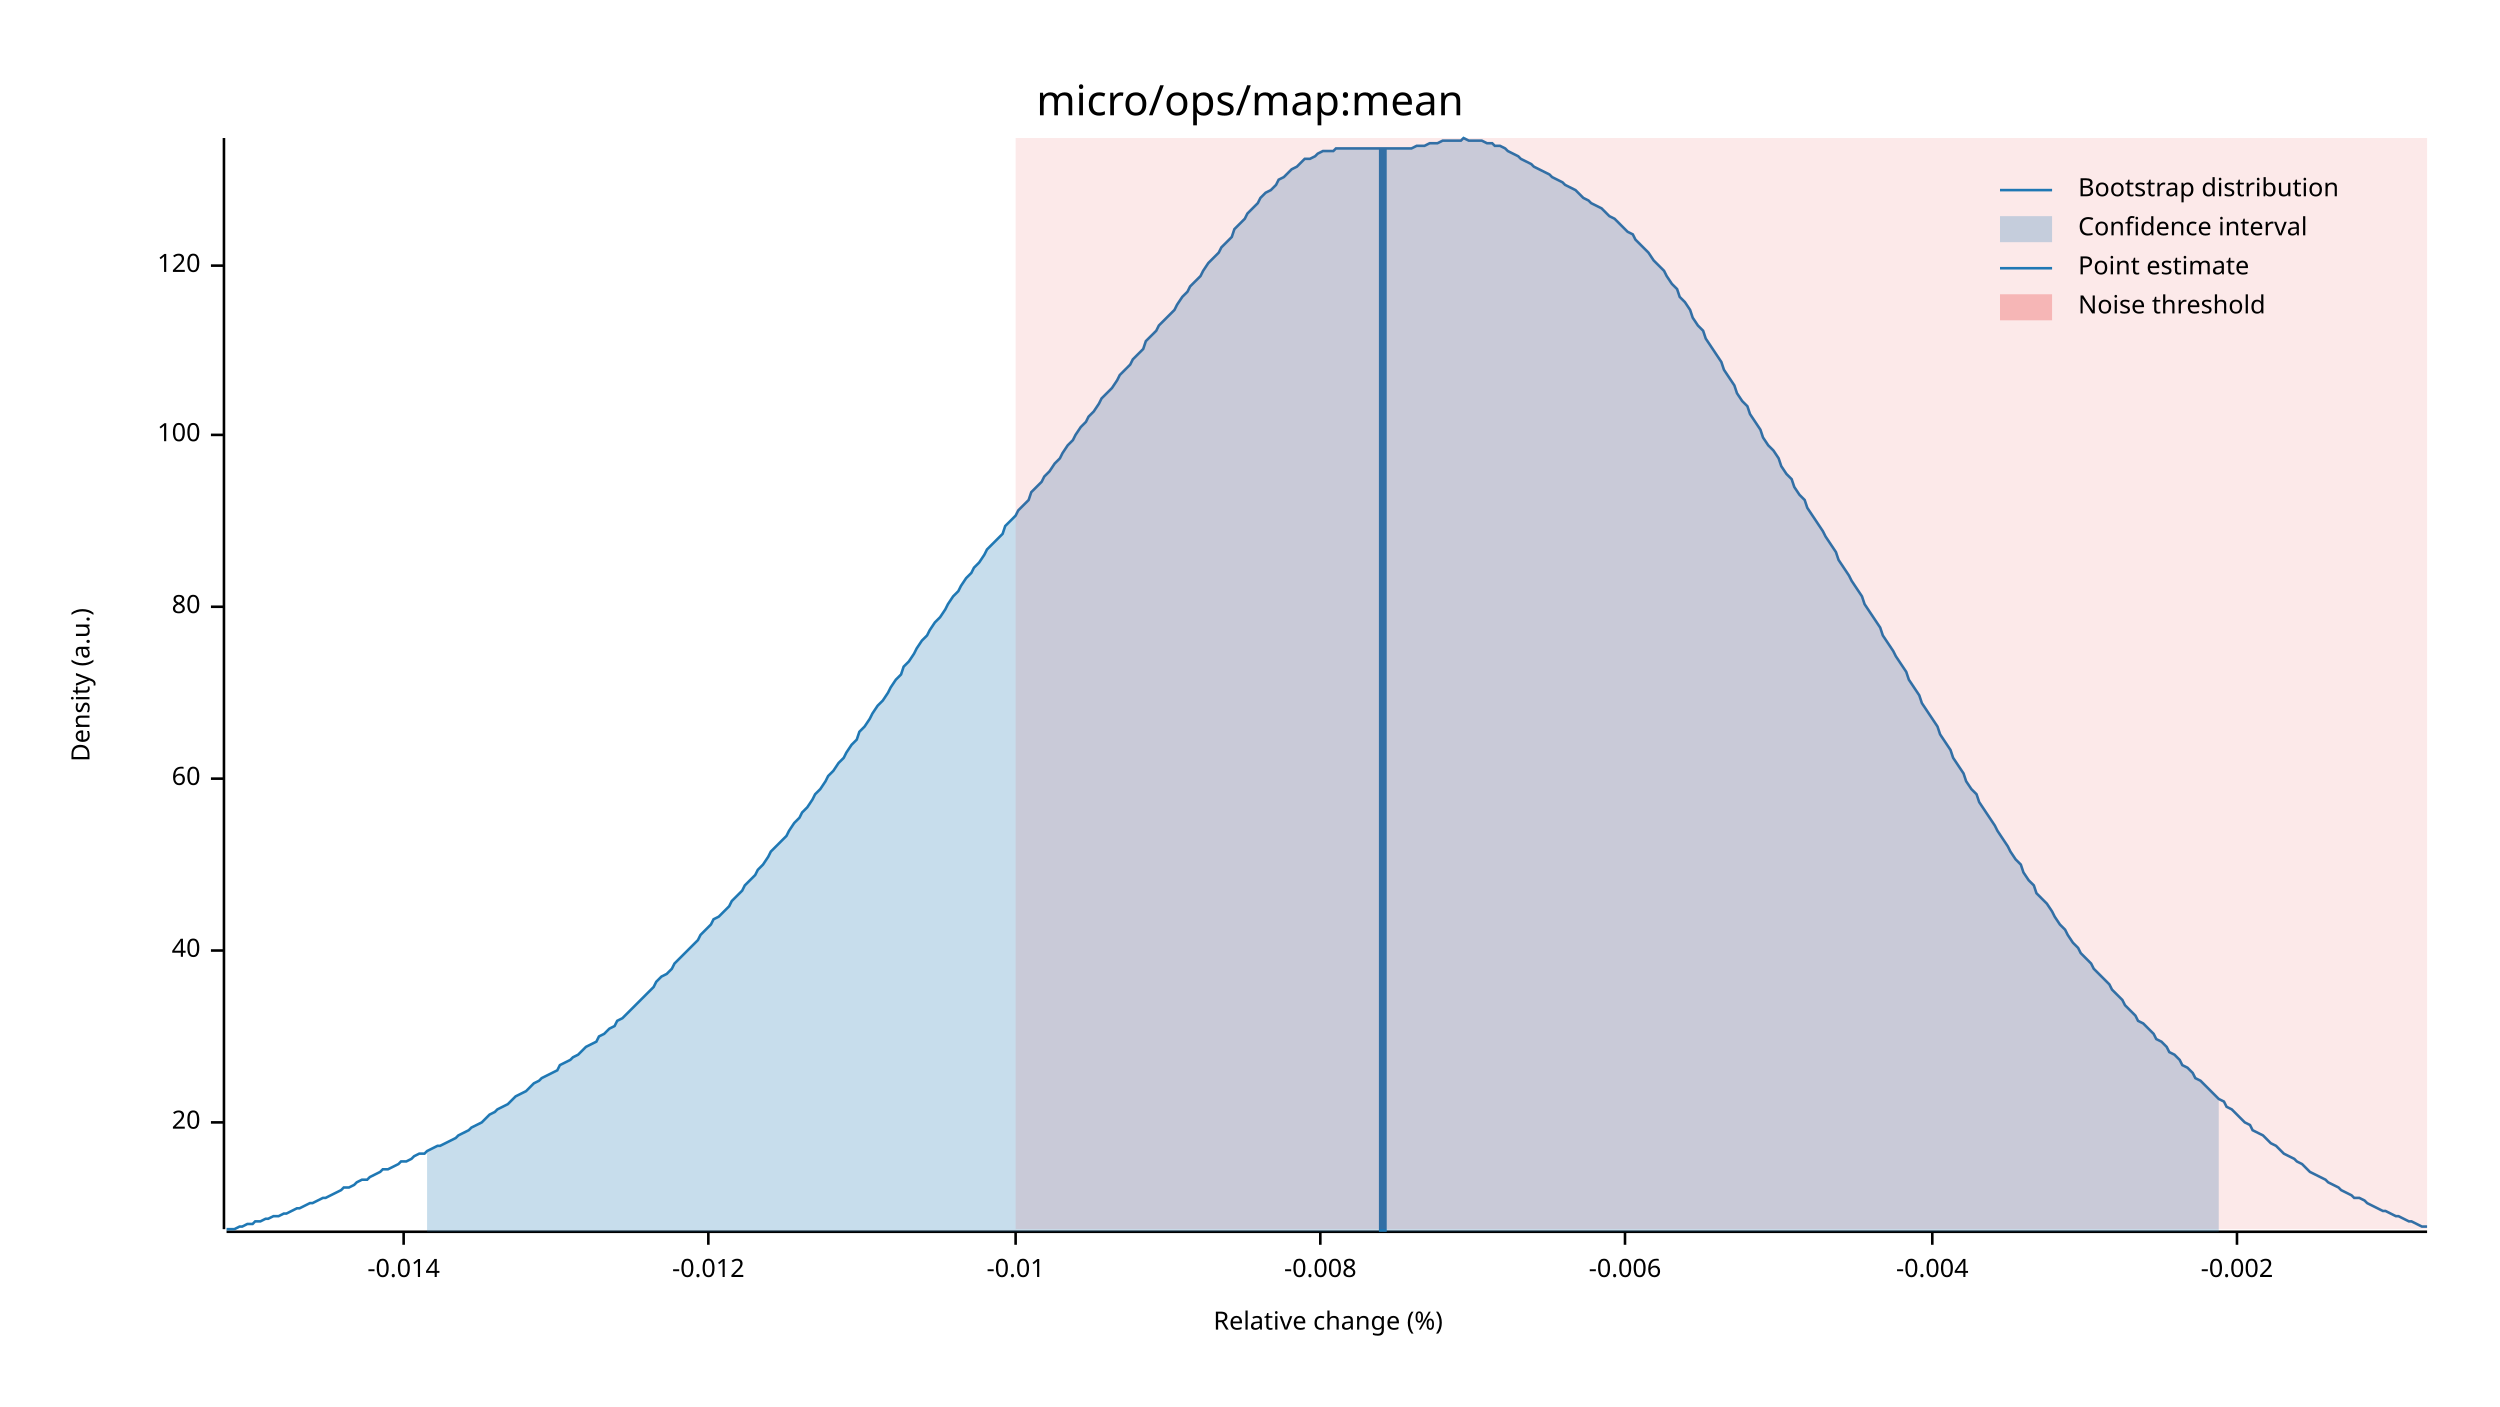
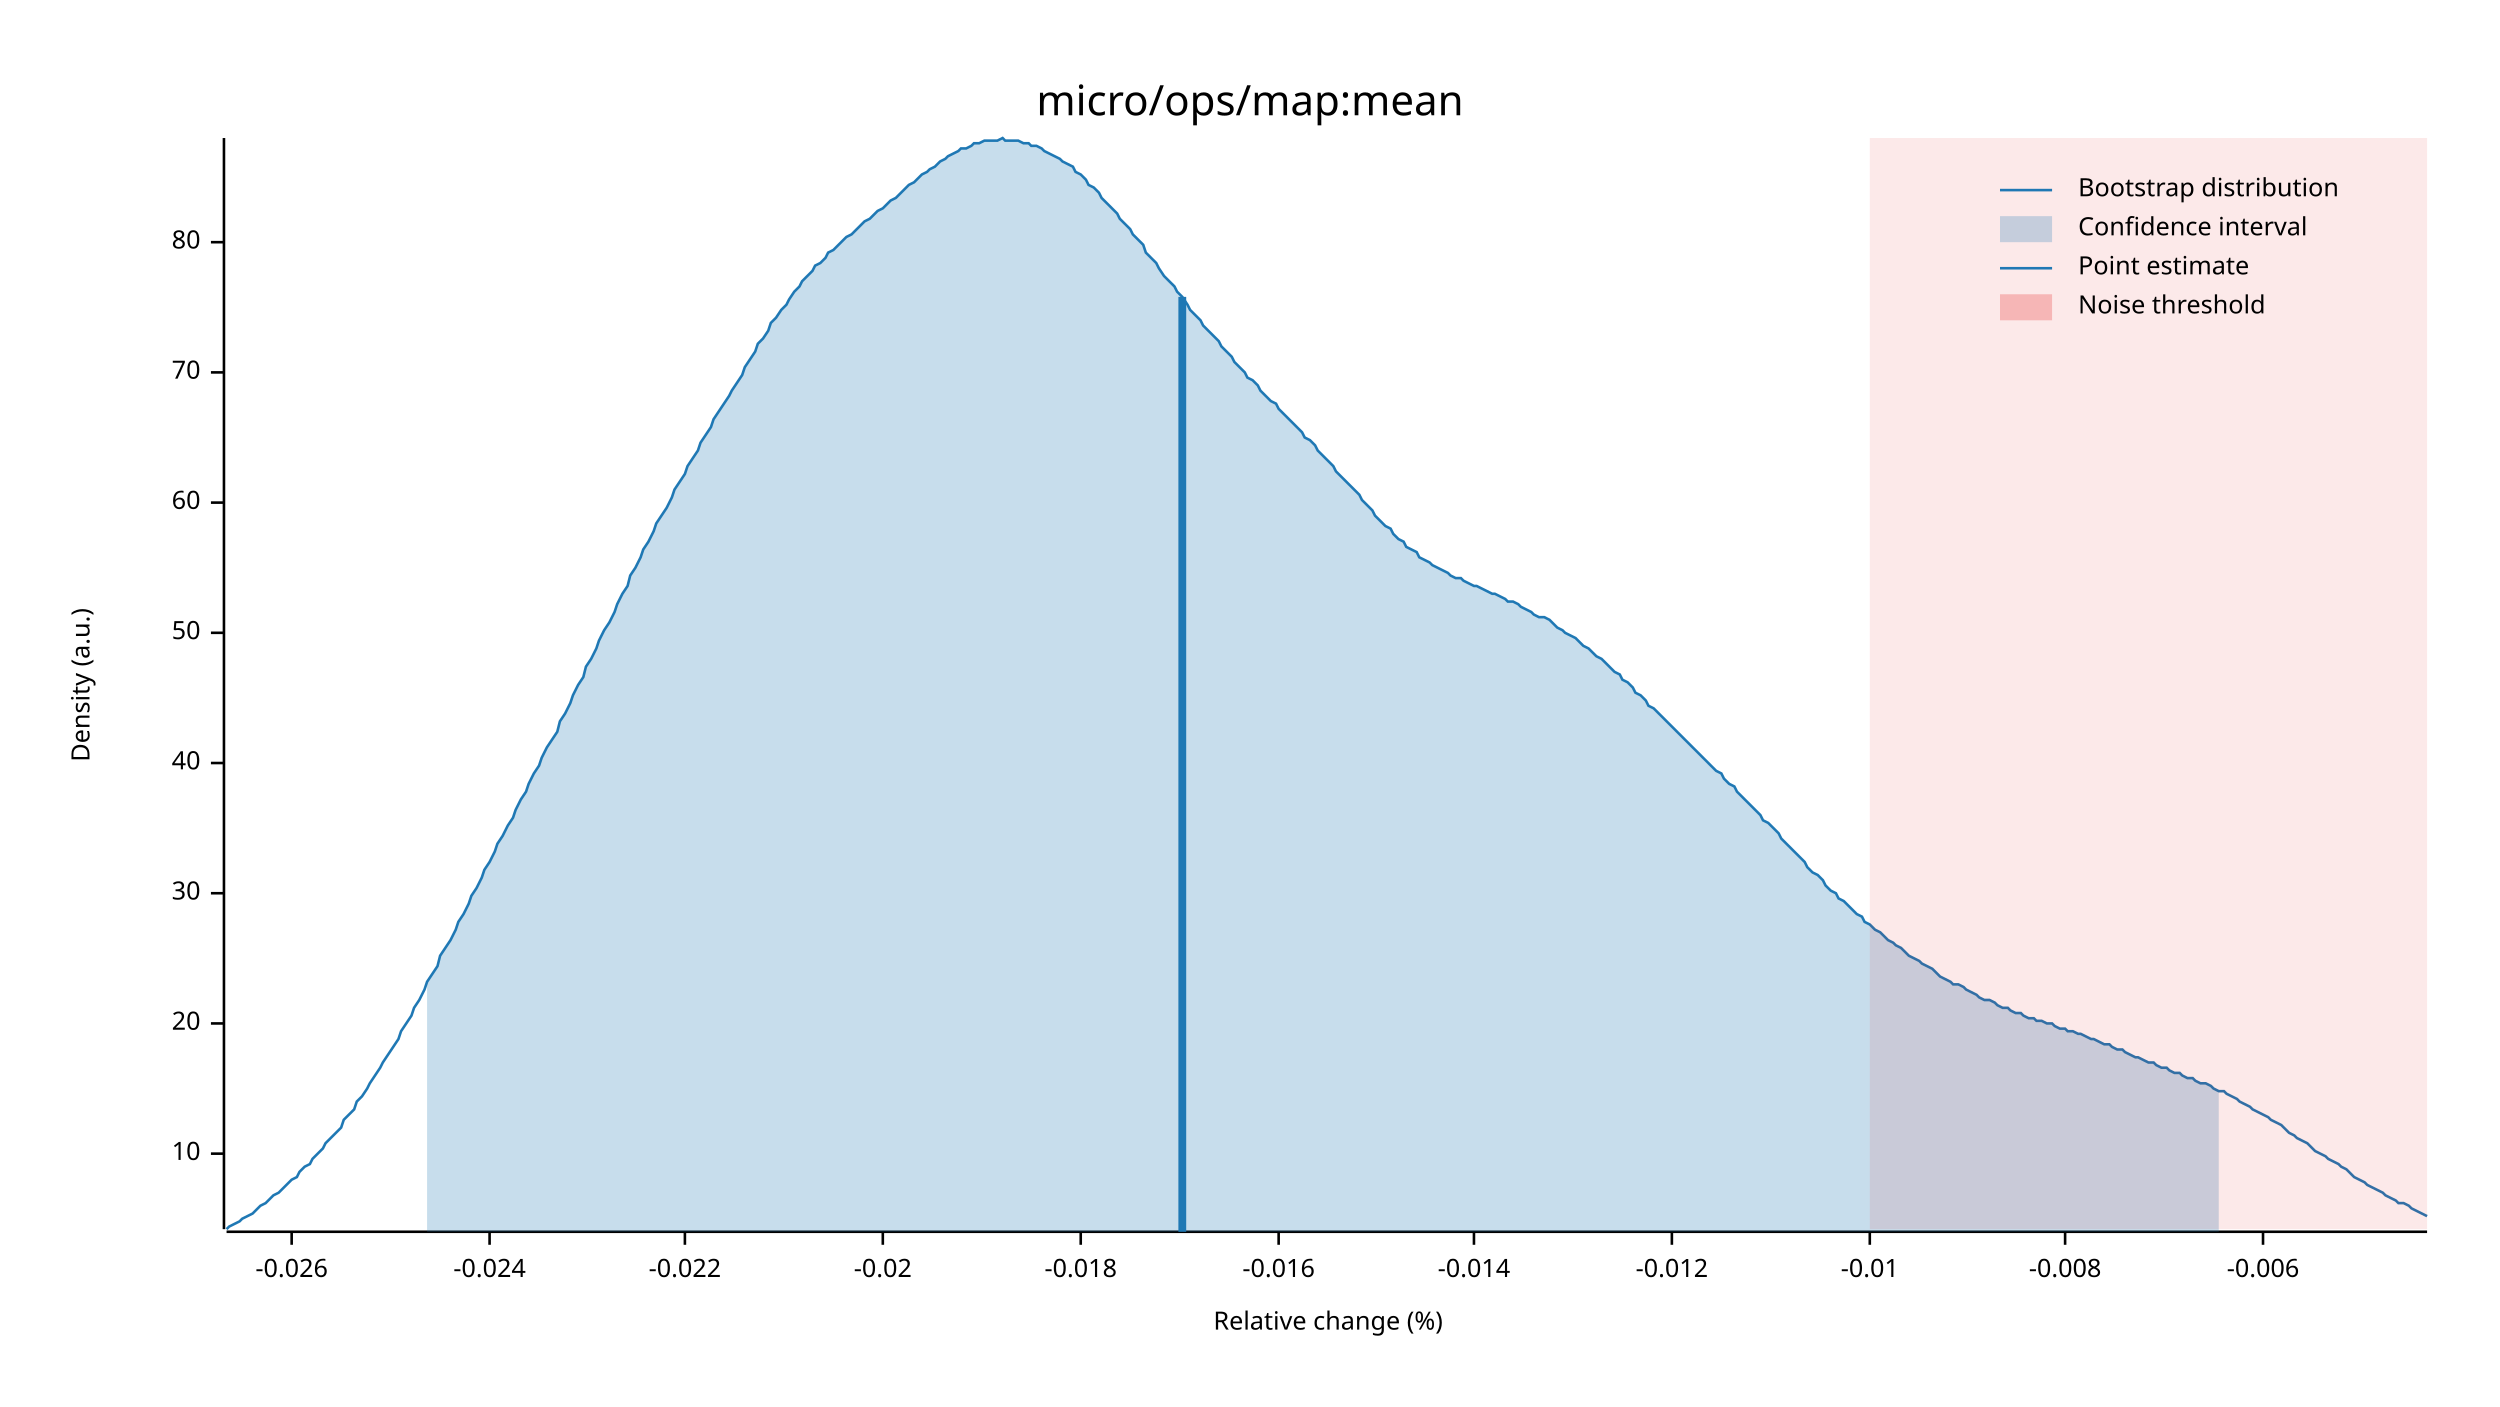
<svg xmlns="http://www.w3.org/2000/svg" width="960" height="540" viewBox="0 0 960 540">
  <text x="480" y="32" dy="0.76em" text-anchor="middle" font-family="sans-serif" font-size="16.129" opacity="1" fill="#000000">
micro/ops/map:mean
</text>
  <text x="27" y="263" dy="0.76em" text-anchor="middle" font-family="sans-serif" font-size="9.677" opacity="1" fill="#000000" transform="rotate(270, 27, 263)">
Density (a.u.)
</text>
  <text x="510" y="513" dy="-0.5ex" text-anchor="middle" font-family="sans-serif" font-size="9.677" opacity="1" fill="#000000">
Relative change (%)
</text>
  <polyline fill="none" opacity="1" stroke="#000000" stroke-width="1" points="86,53 86,472 " />
-   <text x="77" y="431" dy="0.5ex" text-anchor="end" font-family="sans-serif" font-size="9.677" opacity="1" fill="#000000">
+   <text x="77" y="443" dy="0.5ex" text-anchor="end" font-family="sans-serif" font-size="9.677" opacity="1" fill="#000000">
+ 10
+ </text>
+   <polyline fill="none" opacity="1" stroke="#000000" stroke-width="1" points="81,443 86,443 " />
+   <text x="77" y="393" dy="0.5ex" text-anchor="end" font-family="sans-serif" font-size="9.677" opacity="1" fill="#000000">
20
</text>
-   <polyline fill="none" opacity="1" stroke="#000000" stroke-width="1" points="81,431 86,431 " />
-   <text x="77" y="365" dy="0.5ex" text-anchor="end" font-family="sans-serif" font-size="9.677" opacity="1" fill="#000000">
+   <polyline fill="none" opacity="1" stroke="#000000" stroke-width="1" points="81,393 86,393 " />
+   <text x="77" y="343" dy="0.5ex" text-anchor="end" font-family="sans-serif" font-size="9.677" opacity="1" fill="#000000">
+ 30
+ </text>
+   <polyline fill="none" opacity="1" stroke="#000000" stroke-width="1" points="81,343 86,343 " />
+   <text x="77" y="293" dy="0.5ex" text-anchor="end" font-family="sans-serif" font-size="9.677" opacity="1" fill="#000000">
40
</text>
-   <polyline fill="none" opacity="1" stroke="#000000" stroke-width="1" points="81,365 86,365 " />
-   <text x="77" y="299" dy="0.5ex" text-anchor="end" font-family="sans-serif" font-size="9.677" opacity="1" fill="#000000">
+   <polyline fill="none" opacity="1" stroke="#000000" stroke-width="1" points="81,293 86,293 " />
+   <text x="77" y="243" dy="0.5ex" text-anchor="end" font-family="sans-serif" font-size="9.677" opacity="1" fill="#000000">
+ 50
+ </text>
+   <polyline fill="none" opacity="1" stroke="#000000" stroke-width="1" points="81,243 86,243 " />
+   <text x="77" y="193" dy="0.5ex" text-anchor="end" font-family="sans-serif" font-size="9.677" opacity="1" fill="#000000">
60
</text>
-   <polyline fill="none" opacity="1" stroke="#000000" stroke-width="1" points="81,299 86,299 " />
-   <text x="77" y="233" dy="0.5ex" text-anchor="end" font-family="sans-serif" font-size="9.677" opacity="1" fill="#000000">
+   <polyline fill="none" opacity="1" stroke="#000000" stroke-width="1" points="81,193 86,193 " />
+   <text x="77" y="143" dy="0.5ex" text-anchor="end" font-family="sans-serif" font-size="9.677" opacity="1" fill="#000000">
+ 70
+ </text>
+   <polyline fill="none" opacity="1" stroke="#000000" stroke-width="1" points="81,143 86,143 " />
+   <text x="77" y="93" dy="0.5ex" text-anchor="end" font-family="sans-serif" font-size="9.677" opacity="1" fill="#000000">
80
</text>
-   <polyline fill="none" opacity="1" stroke="#000000" stroke-width="1" points="81,233 86,233 " />
-   <text x="77" y="167" dy="0.5ex" text-anchor="end" font-family="sans-serif" font-size="9.677" opacity="1" fill="#000000">
- 100
+   <polyline fill="none" opacity="1" stroke="#000000" stroke-width="1" points="81,93 86,93 " />
+   <polyline fill="none" opacity="1" stroke="#000000" stroke-width="1" points="87,473 932,473 " />
+   <text x="112" y="483" dy="0.76em" text-anchor="middle" font-family="sans-serif" font-size="9.677" opacity="1" fill="#000000">
+ -0.026
</text>
-   <polyline fill="none" opacity="1" stroke="#000000" stroke-width="1" points="81,167 86,167 " />
-   <text x="77" y="102" dy="0.5ex" text-anchor="end" font-family="sans-serif" font-size="9.677" opacity="1" fill="#000000">
- 120
+   <polyline fill="none" opacity="1" stroke="#000000" stroke-width="1" points="112,473 112,478 " />
+   <text x="188" y="483" dy="0.76em" text-anchor="middle" font-family="sans-serif" font-size="9.677" opacity="1" fill="#000000">
+ -0.024
</text>
-   <polyline fill="none" opacity="1" stroke="#000000" stroke-width="1" points="81,102 86,102 " />
-   <polyline fill="none" opacity="1" stroke="#000000" stroke-width="1" points="87,473 932,473 " />
-   <text x="155" y="483" dy="0.76em" text-anchor="middle" font-family="sans-serif" font-size="9.677" opacity="1" fill="#000000">
+   <polyline fill="none" opacity="1" stroke="#000000" stroke-width="1" points="188,473 188,478 " />
+   <text x="263" y="483" dy="0.76em" text-anchor="middle" font-family="sans-serif" font-size="9.677" opacity="1" fill="#000000">
+ -0.022
+ </text>
+   <polyline fill="none" opacity="1" stroke="#000000" stroke-width="1" points="263,473 263,478 " />
+   <text x="339" y="483" dy="0.76em" text-anchor="middle" font-family="sans-serif" font-size="9.677" opacity="1" fill="#000000">
+ -0.02
+ </text>
+   <polyline fill="none" opacity="1" stroke="#000000" stroke-width="1" points="339,473 339,478 " />
+   <text x="415" y="483" dy="0.76em" text-anchor="middle" font-family="sans-serif" font-size="9.677" opacity="1" fill="#000000">
+ -0.018
+ </text>
+   <polyline fill="none" opacity="1" stroke="#000000" stroke-width="1" points="415,473 415,478 " />
+   <text x="491" y="483" dy="0.76em" text-anchor="middle" font-family="sans-serif" font-size="9.677" opacity="1" fill="#000000">
+ -0.016
+ </text>
+   <polyline fill="none" opacity="1" stroke="#000000" stroke-width="1" points="491,473 491,478 " />
+   <text x="566" y="483" dy="0.76em" text-anchor="middle" font-family="sans-serif" font-size="9.677" opacity="1" fill="#000000">
-0.014
</text>
-   <polyline fill="none" opacity="1" stroke="#000000" stroke-width="1" points="155,473 155,478 " />
-   <text x="272" y="483" dy="0.76em" text-anchor="middle" font-family="sans-serif" font-size="9.677" opacity="1" fill="#000000">
+   <polyline fill="none" opacity="1" stroke="#000000" stroke-width="1" points="566,473 566,478 " />
+   <text x="642" y="483" dy="0.76em" text-anchor="middle" font-family="sans-serif" font-size="9.677" opacity="1" fill="#000000">
-0.012
</text>
-   <polyline fill="none" opacity="1" stroke="#000000" stroke-width="1" points="272,473 272,478 " />
-   <text x="390" y="483" dy="0.76em" text-anchor="middle" font-family="sans-serif" font-size="9.677" opacity="1" fill="#000000">
+   <polyline fill="none" opacity="1" stroke="#000000" stroke-width="1" points="642,473 642,478 " />
+   <text x="718" y="483" dy="0.76em" text-anchor="middle" font-family="sans-serif" font-size="9.677" opacity="1" fill="#000000">
-0.01
</text>
-   <polyline fill="none" opacity="1" stroke="#000000" stroke-width="1" points="390,473 390,478 " />
-   <text x="507" y="483" dy="0.76em" text-anchor="middle" font-family="sans-serif" font-size="9.677" opacity="1" fill="#000000">
+   <polyline fill="none" opacity="1" stroke="#000000" stroke-width="1" points="718,473 718,478 " />
+   <text x="793" y="483" dy="0.76em" text-anchor="middle" font-family="sans-serif" font-size="9.677" opacity="1" fill="#000000">
-0.008
</text>
-   <polyline fill="none" opacity="1" stroke="#000000" stroke-width="1" points="507,473 507,478 " />
-   <text x="624" y="483" dy="0.76em" text-anchor="middle" font-family="sans-serif" font-size="9.677" opacity="1" fill="#000000">
+   <polyline fill="none" opacity="1" stroke="#000000" stroke-width="1" points="793,473 793,478 " />
+   <text x="869" y="483" dy="0.76em" text-anchor="middle" font-family="sans-serif" font-size="9.677" opacity="1" fill="#000000">
-0.006
</text>
-   <polyline fill="none" opacity="1" stroke="#000000" stroke-width="1" points="624,473 624,478 " />
-   <text x="742" y="483" dy="0.76em" text-anchor="middle" font-family="sans-serif" font-size="9.677" opacity="1" fill="#000000">
- -0.004
- </text>
-   <polyline fill="none" opacity="1" stroke="#000000" stroke-width="1" points="742,473 742,478 " />
-   <text x="859" y="483" dy="0.76em" text-anchor="middle" font-family="sans-serif" font-size="9.677" opacity="1" fill="#000000">
- -0.002
- </text>
-   <polyline fill="none" opacity="1" stroke="#000000" stroke-width="1" points="859,473 859,478 " />
-   <polyline fill="none" opacity="1" stroke="#1F78B4" stroke-width="1" points="87,472 88,472 90,472 92,471 93,471 95,470 97,470 98,469 100,469 102,468 103,468 105,467 107,467 109,466 110,466 112,465 114,464 115,464 117,463 119,462 120,462 122,461 124,460 125,460 127,459 129,458 131,457 132,456 134,456 136,455 137,454 139,453 141,453 142,452 144,451 146,450 147,449 149,449 151,448 153,447 154,446 156,446 158,445 159,444 161,443 163,443 164,442 166,441 168,440 169,440 171,439 173,438 175,437 176,436 178,435 180,434 181,433 183,432 185,431 186,430 188,428 190,427 191,426 193,425 195,424 197,422 198,421 200,420 202,419 203,418 205,416 207,415 208,414 210,413 212,412 214,411 215,409 217,408 219,407 220,406 222,405 224,403 225,402 227,401 229,400 230,398 232,397 234,395 236,394 237,392 239,391 241,389 242,388 244,386 246,384 247,383 249,381 251,379 252,377 254,375 256,374 258,372 259,370 261,368 263,366 264,365 266,363 268,361 269,359 271,357 273,355 274,353 276,352 278,350 280,348 281,346 283,344 285,342 286,340 288,338 290,336 291,334 293,332 295,329 296,327 298,325 300,323 302,321 303,319 305,316 307,314 308,312 310,310 312,307 313,305 315,303 317,300 318,298 320,296 322,293 324,291 325,289 327,286 329,284 330,281 332,279 334,276 335,274 337,271 339,269 341,266 342,264 344,261 346,259 347,256 349,254 351,251 352,249 354,246 356,244 357,242 359,239 361,237 363,234 364,232 366,229 368,227 369,225 371,222 373,220 374,218 376,216 378,213 379,211 381,209 383,207 385,205 386,202 388,200 390,198 391,196 393,194 395,192 396,189 398,187 400,185 401,183 403,181 405,178 407,176 408,174 410,171 412,169 413,167 415,164 417,162 418,160 420,158 422,155 423,153 425,151 427,149 429,146 430,144 432,142 434,140 435,138 437,136 439,134 440,131 442,129 444,127 445,125 447,123 449,121 451,119 452,117 454,114 456,112 457,110 459,108 461,106 462,104 464,101 466,99 468,97 469,95 471,93 473,91 474,88 476,86 478,84 479,82 481,80 483,78 484,76 486,74 488,73 490,71 491,69 493,68 495,66 496,65 498,64 500,62 501,61 503,61 505,60 506,59 508,58 510,58 512,58 513,57 515,57 517,57 518,57 520,57 522,57 523,57 525,57 527,57 528,57 530,57 532,57 534,57 535,57 537,57 539,57 540,57 542,57 544,56 545,56 547,56 549,55 550,55 552,55 554,54 556,54 557,54 559,54 561,54 562,53 564,54 566,54 567,54 569,54 571,55 573,55 574,56 576,56 578,57 579,58 581,59 583,60 584,61 586,62 588,63 589,64 591,65 593,66 595,67 596,68 598,69 600,70 601,71 603,72 605,73 606,74 608,76 610,77 611,78 613,79 615,80 617,82 618,83 620,84 622,86 623,87 625,89 627,90 628,92 630,94 632,96 633,97 635,100 637,102 639,104 640,106 642,109 644,111 645,114 647,116 649,119 650,122 652,125 654,127 655,130 657,133 659,136 661,139 662,142 664,145 666,148 667,151 669,154 671,156 672,159 674,162 676,165 677,168 679,171 681,173 683,176 684,179 686,182 688,184 689,187 691,190 693,192 694,195 696,198 698,201 700,204 701,206 703,209 705,212 706,215 708,218 710,221 711,223 713,226 715,229 716,232 718,235 720,238 722,241 723,244 725,247 727,250 728,252 730,255 732,258 733,261 735,264 737,267 738,270 740,273 742,276 744,279 745,282 747,285 749,288 750,291 752,294 754,297 755,300 757,303 759,305 760,308 762,311 764,314 766,317 767,319 769,322 771,325 772,327 774,330 776,332 777,335 779,338 781,340 782,343 784,345 786,347 788,350 789,352 791,355 793,357 794,359 796,362 798,364 799,366 801,368 803,370 804,372 806,374 808,376 810,378 811,380 813,382 815,384 816,386 818,388 820,390 821,392 823,393 825,395 827,397 828,399 830,400 832,402 833,404 835,405 837,407 838,409 840,410 842,412 843,414 845,415 847,417 849,419 850,420 852,422 854,423 855,425 857,426 859,428 860,429 862,431 864,432 865,434 867,435 869,436 871,438 872,439 874,440 876,442 877,443 879,444 881,445 882,446 884,447 886,449 887,450 889,451 891,452 893,453 894,454 896,455 898,456 899,457 901,458 903,459 904,460 906,460 908,461 909,462 911,463 913,464 915,465 916,465 918,466 920,467 921,467 923,468 925,469 926,469 928,470 930,471 932,471 " />
-   <polygon opacity="0.25" fill="#1F78B4" points="164,442 166,441 168,440 169,440 171,439 173,438 175,437 176,436 178,435 180,434 181,433 183,432 185,431 186,430 188,428 190,427 191,426 193,425 195,424 197,422 198,421 200,420 202,419 203,418 205,416 207,415 208,414 210,413 212,412 214,411 215,409 217,408 219,407 220,406 222,405 224,403 225,402 227,401 229,400 230,398 232,397 234,395 236,394 237,392 239,391 241,389 242,388 244,386 246,384 247,383 249,381 251,379 252,377 254,375 256,374 258,372 259,370 261,368 263,366 264,365 266,363 268,361 269,359 271,357 273,355 274,353 276,352 278,350 280,348 281,346 283,344 285,342 286,340 288,338 290,336 291,334 293,332 295,329 296,327 298,325 300,323 302,321 303,319 305,316 307,314 308,312 310,310 312,307 313,305 315,303 317,300 318,298 320,296 322,293 324,291 325,289 327,286 329,284 330,281 332,279 334,276 335,274 337,271 339,269 341,266 342,264 344,261 346,259 347,256 349,254 351,251 352,249 354,246 356,244 357,242 359,239 361,237 363,234 364,232 366,229 368,227 369,225 371,222 373,220 374,218 376,216 378,213 379,211 381,209 383,207 385,205 386,202 388,200 390,198 391,196 393,194 395,192 396,189 398,187 400,185 401,183 403,181 405,178 407,176 408,174 410,171 412,169 413,167 415,164 417,162 418,160 420,158 422,155 423,153 425,151 427,149 429,146 430,144 432,142 434,140 435,138 437,136 439,134 440,131 442,129 444,127 445,125 447,123 449,121 451,119 452,117 454,114 456,112 457,110 459,108 461,106 462,104 464,101 466,99 468,97 469,95 471,93 473,91 474,88 476,86 478,84 479,82 481,80 483,78 484,76 486,74 488,73 490,71 491,69 493,68 495,66 496,65 498,64 500,62 501,61 503,61 505,60 506,59 508,58 510,58 512,58 513,57 515,57 517,57 518,57 520,57 522,57 523,57 525,57 527,57 528,57 530,57 532,57 534,57 535,57 537,57 539,57 540,57 542,57 544,56 545,56 547,56 549,55 550,55 552,55 554,54 556,54 557,54 559,54 561,54 562,53 564,54 566,54 567,54 569,54 571,55 573,55 574,56 576,56 578,57 579,58 581,59 583,60 584,61 586,62 588,63 589,64 591,65 593,66 595,67 596,68 598,69 600,70 601,71 603,72 605,73 606,74 608,76 610,77 611,78 613,79 615,80 617,82 618,83 620,84 622,86 623,87 625,89 627,90 628,92 630,94 632,96 633,97 635,100 637,102 639,104 640,106 642,109 644,111 645,114 647,116 649,119 650,122 652,125 654,127 655,130 657,133 659,136 661,139 662,142 664,145 666,148 667,151 669,154 671,156 672,159 674,162 676,165 677,168 679,171 681,173 683,176 684,179 686,182 688,184 689,187 691,190 693,192 694,195 696,198 698,201 700,204 701,206 703,209 705,212 706,215 708,218 710,221 711,223 713,226 715,229 716,232 718,235 720,238 722,241 723,244 725,247 727,250 728,252 730,255 732,258 733,261 735,264 737,267 738,270 740,273 742,276 744,279 745,282 747,285 749,288 750,291 752,294 754,297 755,300 757,303 759,305 760,308 762,311 764,314 766,317 767,319 769,322 771,325 772,327 774,330 776,332 777,335 779,338 781,340 782,343 784,345 786,347 788,350 789,352 791,355 793,357 794,359 796,362 798,364 799,366 801,368 803,370 804,372 806,374 808,376 810,378 811,380 813,382 815,384 816,386 818,388 820,390 821,392 823,393 825,395 827,397 828,399 830,400 832,402 833,404 835,405 837,407 838,409 840,410 842,412 843,414 845,415 847,417 849,419 850,420 852,422 852,473 164,473 " />
-   <polyline fill="none" opacity="1" stroke="#1F78B4" stroke-width="3" points="531,473 531,57 " />
-   <rect x="390" y="53" width="542" height="419" opacity="0.1" fill="#E31A1C" stroke="none" />
+   <polyline fill="none" opacity="1" stroke="#000000" stroke-width="1" points="869,473 869,478 " />
+   <polyline fill="none" opacity="1" stroke="#1F78B4" stroke-width="1" points="87,472 88,471 90,470 92,469 93,468 95,467 97,466 98,465 100,463 102,462 103,461 105,459 107,458 109,456 110,455 112,453 114,452 115,450 117,448 119,447 120,445 122,443 124,441 125,439 127,437 129,435 131,433 132,430 134,428 136,426 137,423 139,421 141,418 142,416 144,413 146,410 147,408 149,405 151,402 153,399 154,396 156,393 158,390 159,387 161,384 163,380 164,377 166,374 168,371 169,367 171,364 173,361 175,357 176,354 178,351 180,347 181,344 183,341 185,337 186,334 188,331 190,327 191,324 193,321 195,317 197,314 198,311 200,307 202,304 203,301 205,297 207,294 208,291 210,287 212,284 214,281 215,277 217,274 219,270 220,267 222,263 224,260 225,256 227,253 229,249 230,246 232,242 234,239 236,235 237,232 239,228 241,225 242,221 244,218 246,214 247,211 249,208 251,204 252,201 254,198 256,195 258,191 259,188 261,185 263,182 264,179 266,176 268,173 269,170 271,167 273,164 274,161 276,158 278,155 280,152 281,150 283,147 285,144 286,141 288,138 290,135 291,132 293,130 295,127 296,124 298,122 300,119 302,117 303,115 305,112 307,110 308,108 310,106 312,104 313,102 315,101 317,99 318,97 320,96 322,94 324,92 325,91 327,90 329,88 330,87 332,85 334,84 335,83 337,81 339,80 341,78 342,77 344,76 346,74 347,73 349,71 351,70 352,69 354,67 356,66 357,65 359,64 361,62 363,61 364,60 366,59 368,58 369,57 371,57 373,56 374,55 376,55 378,54 379,54 381,54 383,54 385,53 386,54 388,54 390,54 391,54 393,55 395,55 396,56 398,56 400,57 401,58 403,59 405,60 407,61 408,62 410,63 412,64 413,66 415,67 417,69 418,71 420,72 422,74 423,76 425,78 427,80 429,82 430,84 432,86 434,88 435,90 437,92 439,94 440,97 442,99 444,101 445,103 447,106 449,108 451,110 452,112 454,114 456,117 457,119 459,121 461,123 462,125 464,127 466,129 468,131 469,133 471,135 473,137 474,139 476,141 478,143 479,145 481,146 483,148 484,150 486,152 488,154 490,155 491,157 493,159 495,161 496,162 498,164 500,166 501,168 503,169 505,171 506,173 508,175 510,177 512,179 513,181 515,183 517,185 518,186 520,188 522,190 523,192 525,194 527,196 528,198 530,200 532,202 534,203 535,205 537,207 539,208 540,210 542,211 544,212 545,214 547,215 549,216 550,217 552,218 554,219 556,220 557,221 559,222 561,222 562,223 564,224 566,225 567,225 569,226 571,227 573,228 574,228 576,229 578,230 579,231 581,231 583,232 584,233 586,234 588,235 589,236 591,237 593,237 595,238 596,239 598,241 600,242 601,243 603,244 605,245 606,246 608,248 610,249 611,250 613,252 615,253 617,255 618,256 620,258 622,259 623,261 625,262 627,264 628,266 630,267 632,269 633,271 635,272 637,274 639,276 640,277 642,279 644,281 645,282 647,284 649,286 650,287 652,289 654,291 655,292 657,294 659,296 661,297 662,299 664,301 666,302 667,304 669,306 671,308 672,309 674,311 676,313 677,315 679,316 681,318 683,320 684,322 686,324 688,326 689,327 691,329 693,331 694,333 696,335 698,336 700,338 701,340 703,342 705,343 706,345 708,346 710,348 711,349 713,351 715,352 716,354 718,355 720,357 722,358 723,359 725,361 727,362 728,363 730,364 732,366 733,367 735,368 737,369 738,370 740,371 742,372 744,374 745,375 747,376 749,377 750,378 752,378 754,379 755,380 757,381 759,382 760,383 762,384 764,384 766,385 767,386 769,387 771,387 772,388 774,389 776,389 777,390 779,391 781,391 782,392 784,392 786,393 788,393 789,394 791,395 793,395 794,396 796,396 798,397 799,397 801,398 803,399 804,399 806,400 808,401 810,401 811,402 813,403 815,403 816,404 818,405 820,406 821,406 823,407 825,408 827,408 828,409 830,410 832,410 833,411 835,412 837,412 838,413 840,414 842,414 843,415 845,416 847,416 849,417 850,418 852,419 854,419 855,420 857,421 859,422 860,423 862,424 864,425 865,426 867,427 869,428 871,429 872,430 874,431 876,432 877,433 879,435 881,436 882,437 884,438 886,439 887,440 889,442 891,443 893,444 894,445 896,446 898,447 899,448 901,449 903,451 904,452 906,453 908,454 909,455 911,456 913,457 915,458 916,459 918,460 920,461 921,462 923,462 925,463 926,464 928,465 930,466 932,467 " />
+   <polygon opacity="0.25" fill="#1F78B4" points="164,377 166,374 168,371 169,367 171,364 173,361 175,357 176,354 178,351 180,347 181,344 183,341 185,337 186,334 188,331 190,327 191,324 193,321 195,317 197,314 198,311 200,307 202,304 203,301 205,297 207,294 208,291 210,287 212,284 214,281 215,277 217,274 219,270 220,267 222,263 224,260 225,256 227,253 229,249 230,246 232,242 234,239 236,235 237,232 239,228 241,225 242,221 244,218 246,214 247,211 249,208 251,204 252,201 254,198 256,195 258,191 259,188 261,185 263,182 264,179 266,176 268,173 269,170 271,167 273,164 274,161 276,158 278,155 280,152 281,150 283,147 285,144 286,141 288,138 290,135 291,132 293,130 295,127 296,124 298,122 300,119 302,117 303,115 305,112 307,110 308,108 310,106 312,104 313,102 315,101 317,99 318,97 320,96 322,94 324,92 325,91 327,90 329,88 330,87 332,85 334,84 335,83 337,81 339,80 341,78 342,77 344,76 346,74 347,73 349,71 351,70 352,69 354,67 356,66 357,65 359,64 361,62 363,61 364,60 366,59 368,58 369,57 371,57 373,56 374,55 376,55 378,54 379,54 381,54 383,54 385,53 386,54 388,54 390,54 391,54 393,55 395,55 396,56 398,56 400,57 401,58 403,59 405,60 407,61 408,62 410,63 412,64 413,66 415,67 417,69 418,71 420,72 422,74 423,76 425,78 427,80 429,82 430,84 432,86 434,88 435,90 437,92 439,94 440,97 442,99 444,101 445,103 447,106 449,108 451,110 452,112 454,114 456,117 457,119 459,121 461,123 462,125 464,127 466,129 468,131 469,133 471,135 473,137 474,139 476,141 478,143 479,145 481,146 483,148 484,150 486,152 488,154 490,155 491,157 493,159 495,161 496,162 498,164 500,166 501,168 503,169 505,171 506,173 508,175 510,177 512,179 513,181 515,183 517,185 518,186 520,188 522,190 523,192 525,194 527,196 528,198 530,200 532,202 534,203 535,205 537,207 539,208 540,210 542,211 544,212 545,214 547,215 549,216 550,217 552,218 554,219 556,220 557,221 559,222 561,222 562,223 564,224 566,225 567,225 569,226 571,227 573,228 574,228 576,229 578,230 579,231 581,231 583,232 584,233 586,234 588,235 589,236 591,237 593,237 595,238 596,239 598,241 600,242 601,243 603,244 605,245 606,246 608,248 610,249 611,250 613,252 615,253 617,255 618,256 620,258 622,259 623,261 625,262 627,264 628,266 630,267 632,269 633,271 635,272 637,274 639,276 640,277 642,279 644,281 645,282 647,284 649,286 650,287 652,289 654,291 655,292 657,294 659,296 661,297 662,299 664,301 666,302 667,304 669,306 671,308 672,309 674,311 676,313 677,315 679,316 681,318 683,320 684,322 686,324 688,326 689,327 691,329 693,331 694,333 696,335 698,336 700,338 701,340 703,342 705,343 706,345 708,346 710,348 711,349 713,351 715,352 716,354 718,355 720,357 722,358 723,359 725,361 727,362 728,363 730,364 732,366 733,367 735,368 737,369 738,370 740,371 742,372 744,374 745,375 747,376 749,377 750,378 752,378 754,379 755,380 757,381 759,382 760,383 762,384 764,384 766,385 767,386 769,387 771,387 772,388 774,389 776,389 777,390 779,391 781,391 782,392 784,392 786,393 788,393 789,394 791,395 793,395 794,396 796,396 798,397 799,397 801,398 803,399 804,399 806,400 808,401 810,401 811,402 813,403 815,403 816,404 818,405 820,406 821,406 823,407 825,408 827,408 828,409 830,410 832,410 833,411 835,412 837,412 838,413 840,414 842,414 843,415 845,416 847,416 849,417 850,418 852,419 852,473 164,473 " />
+   <polyline fill="none" opacity="1" stroke="#1F78B4" stroke-width="3" points="454,473 454,114 " />
+   <rect x="718" y="53" width="214" height="419" opacity="0.1" fill="#E31A1C" stroke="none" />
  <text x="798" y="68" dy="0.76em" text-anchor="start" font-family="sans-serif" font-size="9.677" opacity="1" fill="#000000">
Bootstrap distribution
</text>
  <text x="798" y="83" dy="0.76em" text-anchor="start" font-family="sans-serif" font-size="9.677" opacity="1" fill="#000000">
Confidence interval
</text>
  <text x="798" y="98" dy="0.76em" text-anchor="start" font-family="sans-serif" font-size="9.677" opacity="1" fill="#000000">
Point estimate
</text>
  <text x="798" y="113" dy="0.76em" text-anchor="start" font-family="sans-serif" font-size="9.677" opacity="1" fill="#000000">
Noise threshold
</text>
  <polyline fill="none" opacity="1" stroke="#1F78B4" stroke-width="1" points="768,73 788,73 " />
  <rect x="768" y="83" width="20" height="10" opacity="0.25" fill="#1F78B4" stroke="none" />
  <polyline fill="none" opacity="1" stroke="#1F78B4" stroke-width="1" points="768,103 788,103 " />
  <rect x="768" y="113" width="20" height="10" opacity="0.25" fill="#E31A1C" stroke="none" />
</svg>
